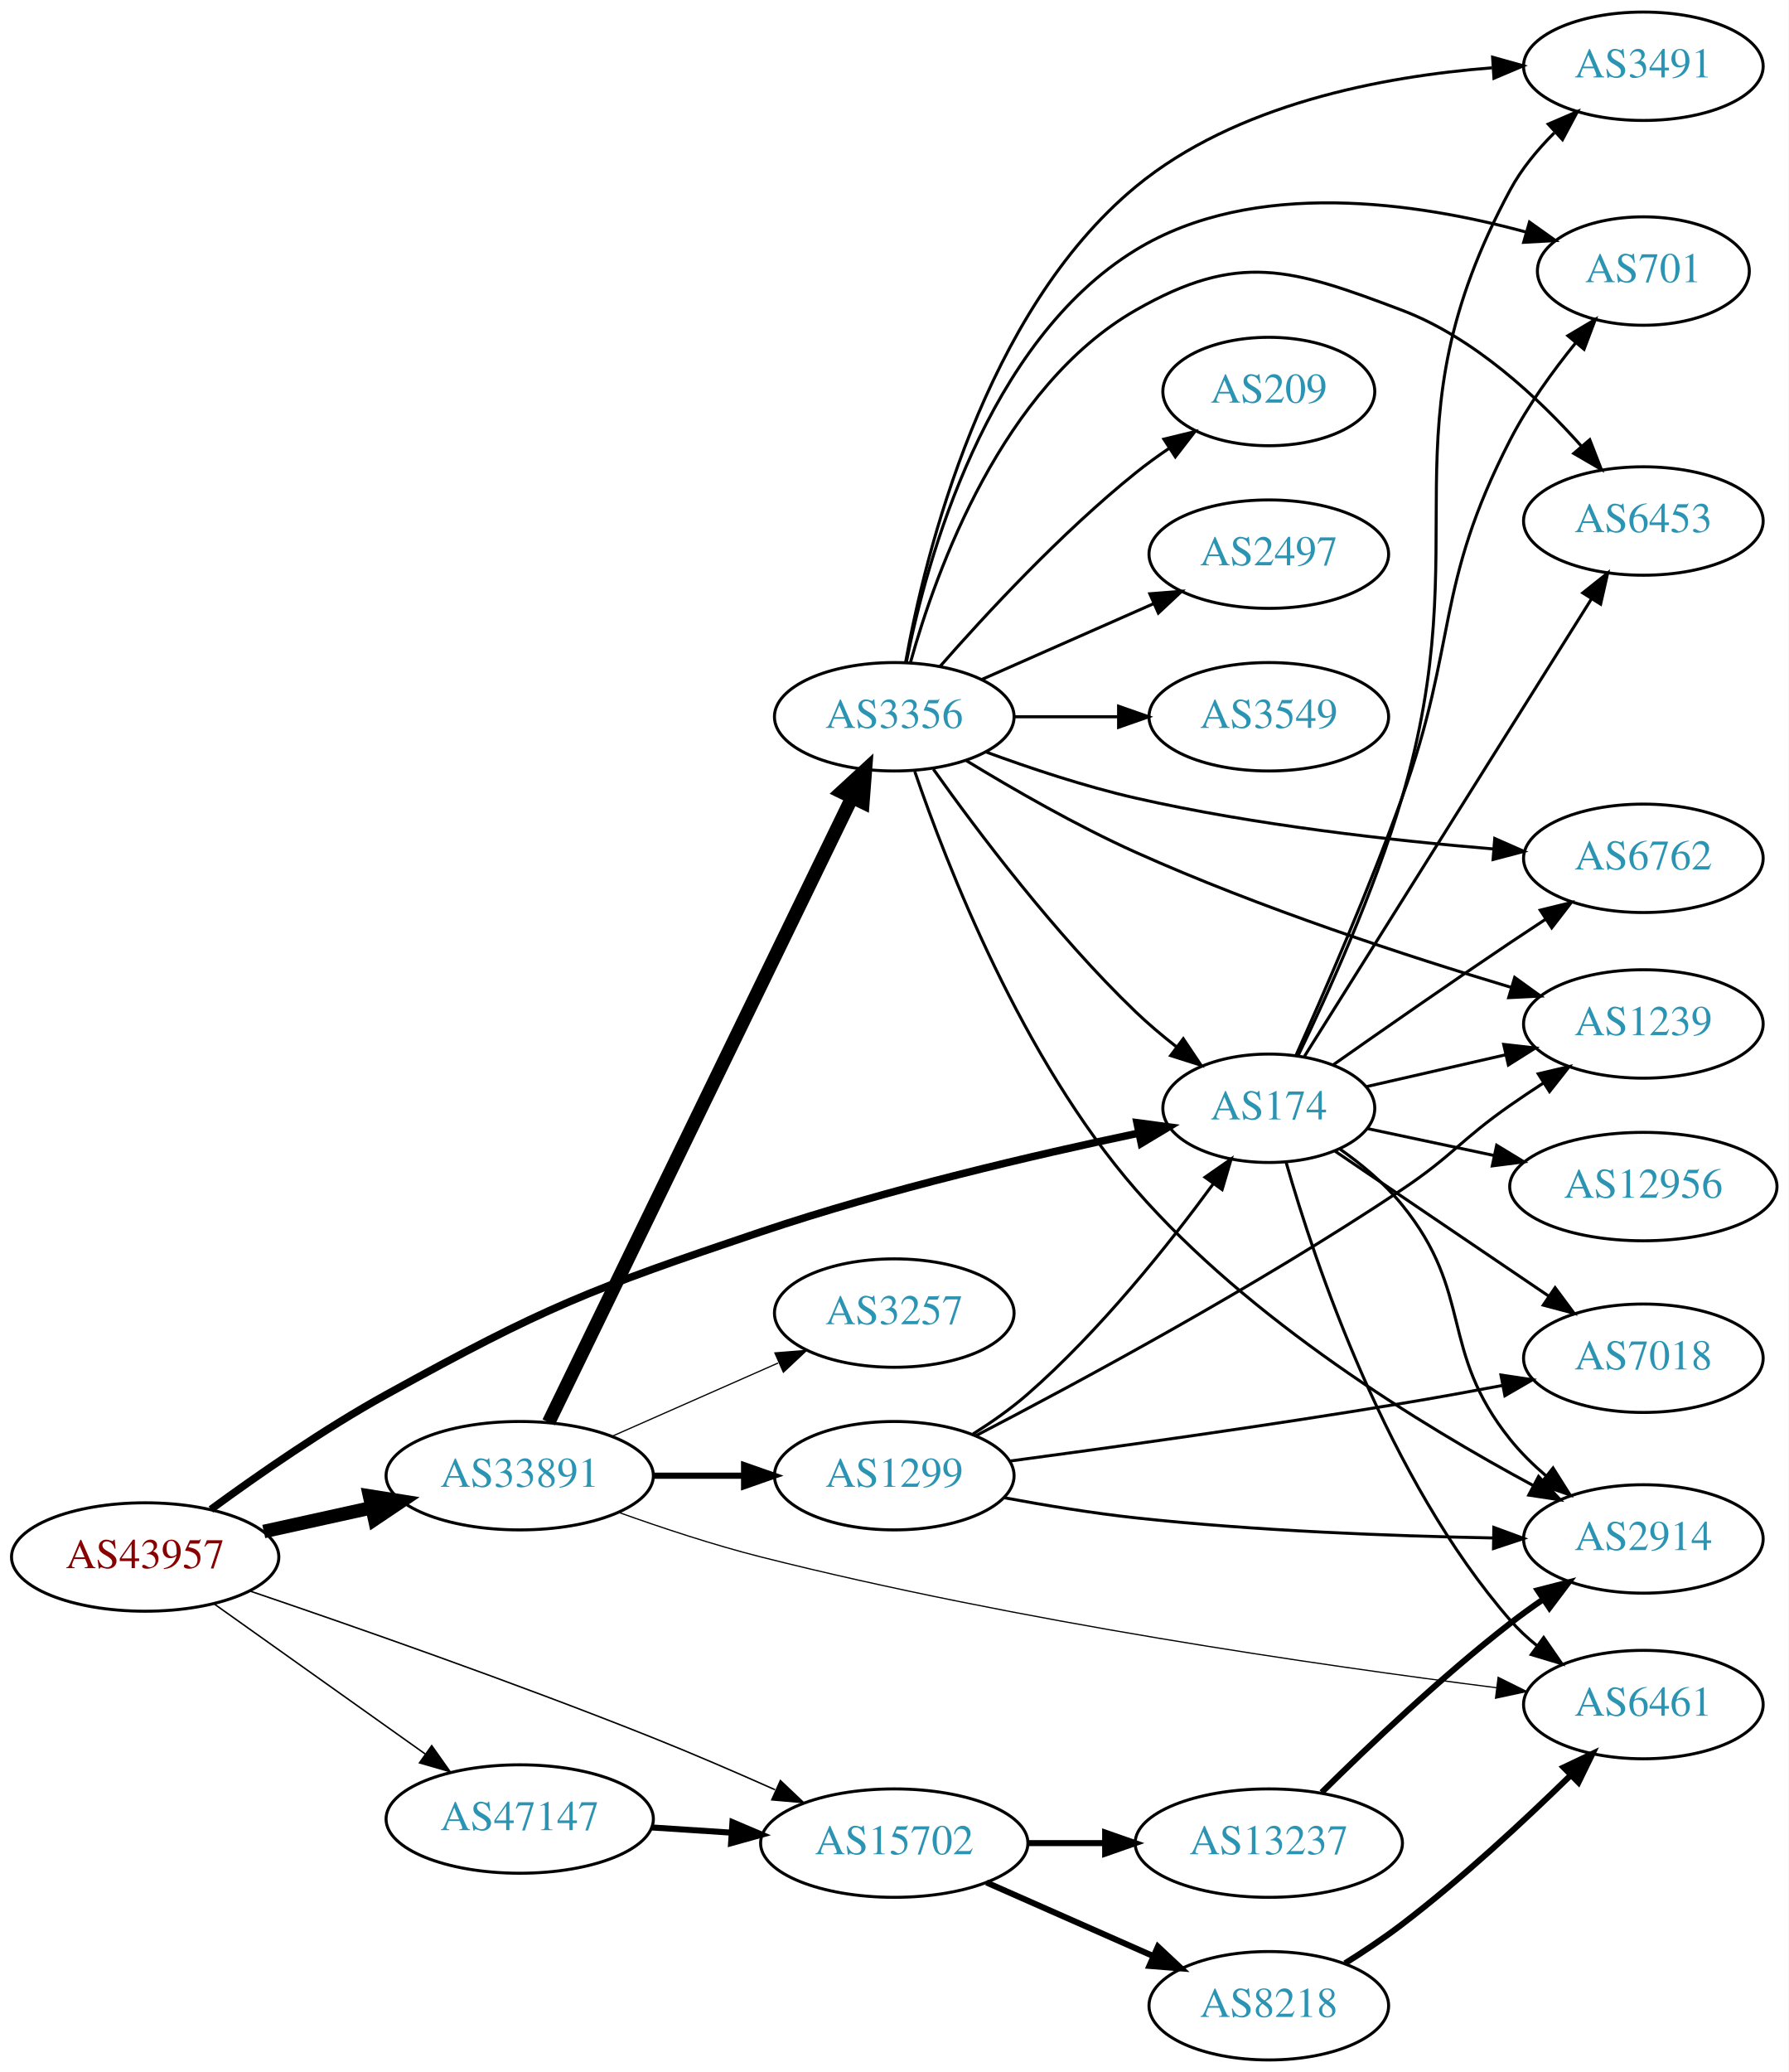
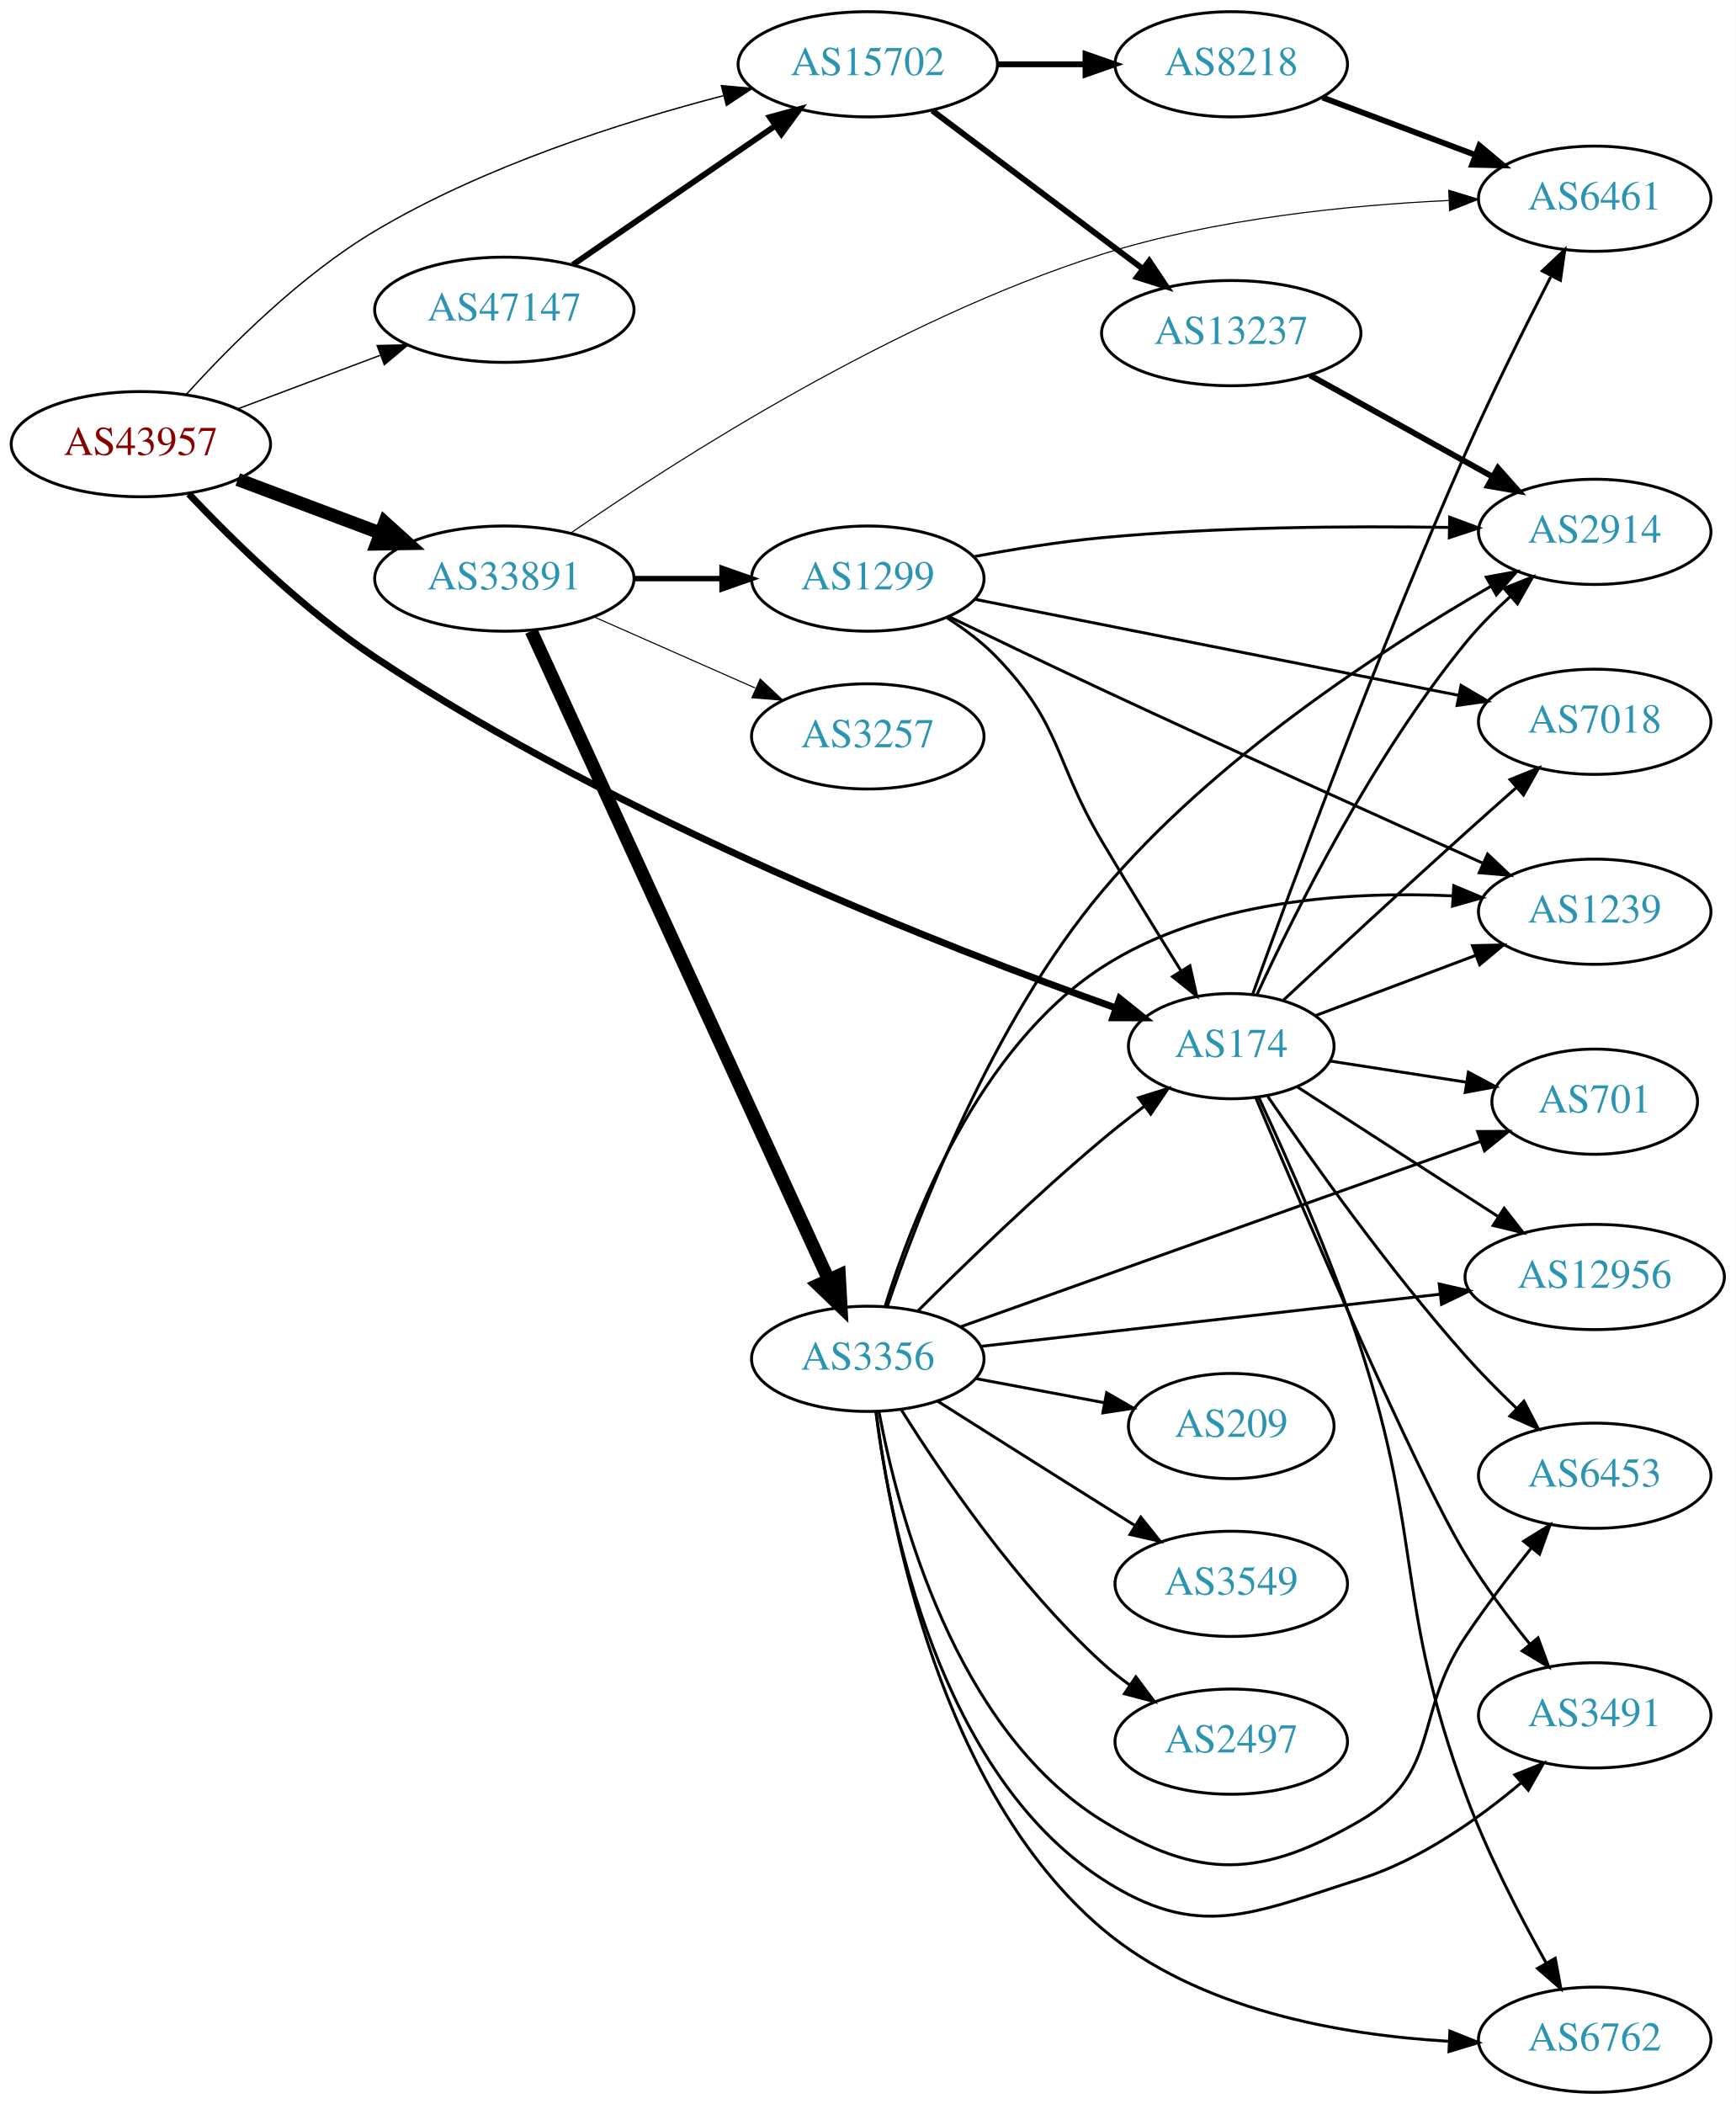
- <svg xmlns="http://www.w3.org/2000/svg" xmlns:xlink="http://www.w3.org/1999/xlink" width="594pt" height="688pt" viewBox="0.00 0.00 593.96 688.00">
-   <g id="graph0" class="graph" transform="scale(1 1) rotate(0) translate(4 684)">
-     <polygon fill="white" stroke="none" points="-4,4 -4,-684 589.961,-684 589.961,4 -4,4" />
+ <svg xmlns="http://www.w3.org/2000/svg" xmlns:xlink="http://www.w3.org/1999/xlink" width="594pt" height="720pt" viewBox="0.00 0.00 593.96 720.00">
+   <g id="graph0" class="graph" transform="scale(1 1) rotate(0) translate(4 716)">
+     <polygon fill="white" stroke="none" points="-4,4 -4,-716 589.961,-716 589.961,4 -4,4" />
    <g id="node1" class="node">
      <g id="a_node1">
        <a xlink:href="/asn/43957" xlink:title="AS43957 ~ WNT Telecommunication GmbH [AT]">
-           <ellipse fill="#ffffff" stroke="black" cx="44.196" cy="-167" rx="44.393" ry="18" />
-           <text text-anchor="middle" x="44.196" y="-163.3" font-family="Times,serif" font-size="14.00" fill="#880000">AS43957</text>
+           <ellipse fill="#ffffff" stroke="black" cx="44.196" cy="-564" rx="44.393" ry="18" />
+           <text text-anchor="middle" x="44.196" y="-560.3" font-family="Times,serif" font-size="14.00" fill="#880000">AS43957</text>
        </a>
      </g>
    </g>
    <g id="node2" class="node">
      <g id="a_node2">
        <a xlink:href="/asn/174" xlink:title="AS174 ~ Cogent Communications [US]">
-           <ellipse fill="#ffffff" stroke="black" cx="417.373" cy="-316" rx="35.194" ry="18" />
-           <text text-anchor="middle" x="417.373" y="-312.3" font-family="Times,serif" font-size="14.00" fill="#2c94b3">AS174</text>
+           <ellipse fill="#ffffff" stroke="black" cx="417.373" cy="-358" rx="35.194" ry="18" />
+           <text text-anchor="middle" x="417.373" y="-354.3" font-family="Times,serif" font-size="14.00" fill="#2c94b3">AS174</text>
        </a>
      </g>
    </g>
    <g id="edge1" class="edge">
-       <path fill="none" stroke="black" stroke-width="2.5" d="M66.013,-182.799C81.596,-194.221 103.7,-209.588 124.392,-221 177.168,-250.106 191.665,-255.77 248.784,-275 290.59,-289.074 339.756,-300.524 373.98,-307.711" />
-       <polygon fill="black" stroke="black" stroke-width="2.5" points="373.595,-311.205 384.096,-309.802 375.012,-304.35 373.595,-311.205" />
+       <path fill="none" stroke="black" stroke-width="2.368" d="M60.594,-546.977C75.688,-531.015 99.933,-507.238 124.392,-491 208.62,-435.083 320.182,-391.601 377.981,-371.029" />
+       <polygon fill="black" stroke="black" stroke-width="2.368" points="379.188,-374.314 387.457,-367.69 376.862,-367.712 379.188,-374.314" />
    </g>
    <g id="node3" class="node">
      <g id="a_node3">
        <a xlink:href="/asn/15702" xlink:title="AS15702 ~ Onstage Online GmbH [AT]">
-           <ellipse fill="#ffffff" stroke="black" cx="292.98" cy="-72" rx="44.393" ry="18" />
-           <text text-anchor="middle" x="292.98" y="-68.3" font-family="Times,serif" font-size="14.00" fill="#2c94b3">AS15702</text>
+           <ellipse fill="#ffffff" stroke="black" cx="292.98" cy="-694" rx="44.393" ry="18" />
+           <text text-anchor="middle" x="292.98" y="-690.3" font-family="Times,serif" font-size="14.00" fill="#2c94b3">AS15702</text>
        </a>
      </g>
    </g>
    <g id="edge2" class="edge">
-       <path fill="none" stroke="black" stroke-width="0.5" d="M78.85,-155.752C112.881,-144.192 166.865,-125.339 212.784,-107 226.134,-101.669 240.56,-95.437 253.397,-89.721" />
-       <polygon fill="black" stroke="black" stroke-width="0.5" points="255.169,-92.762 262.858,-85.474 252.302,-86.376 255.169,-92.762" />
+       <path fill="none" stroke="black" stroke-width="0.474" d="M59.682,-580.956C74.474,-597.328 98.834,-621.809 124.392,-637 161.661,-659.152 208.747,-674.199 243.513,-683.245" />
+       <polygon fill="black" stroke="black" stroke-width="0.474" points="242.874,-686.693 253.427,-685.749 244.589,-679.906 242.874,-686.693" />
    </g>
    <g id="node4" class="node">
      <g id="a_node4">
        <a xlink:href="/asn/33891" xlink:title="AS33891 ~ CORE-BACKBONE GMBH GLOBAL NETWORK [DE]">
-           <ellipse fill="#ffffff" stroke="black" cx="168.588" cy="-194" rx="44.393" ry="18" />
-           <text text-anchor="middle" x="168.588" y="-190.3" font-family="Times,serif" font-size="14.00" fill="#2c94b3">AS33891</text>
+           <ellipse fill="#ffffff" stroke="black" cx="168.588" cy="-518" rx="44.393" ry="18" />
+           <text text-anchor="middle" x="168.588" y="-514.3" font-family="Times,serif" font-size="14.00" fill="#2c94b3">AS33891</text>
        </a>
      </g>
    </g>
    <g id="edge3" class="edge">
-       <path fill="none" stroke="black" stroke-width="4.5" d="M83.586,-175.469C94.978,-177.982 107.6,-180.767 119.525,-183.397" />
-       <polygon fill="black" stroke="black" stroke-width="4.5" points="118.721,-187.252 129.335,-185.561 120.418,-179.562 118.721,-187.252" />
+       <path fill="none" stroke="black" stroke-width="4.5" d="M77.353,-551.914C92.251,-546.315 110.138,-539.592 126.043,-533.614" />
+       <polygon fill="black" stroke="black" stroke-width="4.5" points="127.67,-537.209 135.646,-530.005 124.9,-529.838 127.67,-537.209" />
    </g>
    <g id="node5" class="node">
      <g id="a_node5">
        <a xlink:href="/asn/47147" xlink:title="AS47147 ~ ANEXIA Internetdienstleistungs GmbH [AT]">
-           <ellipse fill="#ffffff" stroke="black" cx="168.588" cy="-80" rx="44.393" ry="18" />
-           <text text-anchor="middle" x="168.588" y="-76.3" font-family="Times,serif" font-size="14.00" fill="#2c94b3">AS47147</text>
+           <ellipse fill="#ffffff" stroke="black" cx="168.588" cy="-610" rx="44.393" ry="18" />
+           <text text-anchor="middle" x="168.588" y="-606.3" font-family="Times,serif" font-size="14.00" fill="#2c94b3">AS47147</text>
        </a>
      </g>
    </g>
    <g id="edge4" class="edge">
-       <path fill="none" stroke="black" stroke-width="0.5" d="M67.077,-151.446C86.623,-137.553 115.448,-117.063 137.223,-101.584" />
-       <polygon fill="black" stroke="black" stroke-width="0.5" points="139.361,-104.359 145.484,-95.713 135.305,-98.654 139.361,-104.359" />
+       <path fill="none" stroke="black" stroke-width="0.474" d="M77.353,-576.086C92.251,-581.685 110.138,-588.408 126.043,-594.386" />
+       <polygon fill="black" stroke="black" stroke-width="0.474" points="125.054,-597.753 135.646,-597.995 127.517,-591.2 125.054,-597.753" />
    </g>
    <g id="node6" class="node">
      <g id="a_node6">
-         <a xlink:href="/asn/2914" xlink:title="AS2914 ~ NTT America, Inc. [US]">
-           <ellipse fill="#ffffff" stroke="black" cx="541.765" cy="-173" rx="39.794" ry="18" />
-           <text text-anchor="middle" x="541.765" y="-169.3" font-family="Times,serif" font-size="14.00" fill="#2c94b3">AS2914</text>
+         <a xlink:href="/asn/6461" xlink:title="AS6461 ~ Zayo Bandwidth [US]">
+           <ellipse fill="#ffffff" stroke="black" cx="541.765" cy="-648" rx="39.794" ry="18" />
+           <text text-anchor="middle" x="541.765" y="-644.3" font-family="Times,serif" font-size="14.00" fill="#2c94b3">AS6461</text>
        </a>
      </g>
    </g>
    <g id="edge5" class="edge">
-       <path fill="none" stroke="black" d="M440.83,-302.587C448.115,-297.448 455.798,-291.096 461.569,-284 485.66,-254.379 473.697,-235.798 497.569,-206 501.035,-201.673 505.186,-197.594 509.523,-193.877" />
-       <polygon fill="black" stroke="black" points="511.771,-196.561 517.427,-187.602 507.419,-191.079 511.771,-196.561" />
+       <path fill="none" stroke="black" d="M424.736,-375.867C437.554,-411.488 467.807,-493.708 497.569,-561 506.635,-581.499 517.931,-604.164 526.697,-621.22" />
+       <polygon fill="black" stroke="black" points="523.825,-623.284 531.531,-630.555 530.041,-620.066 523.825,-623.284" />
    </g>
    <g id="node7" class="node">
      <g id="a_node7">
        <a xlink:href="/asn/6762" xlink:title="AS6762 ~ TELECOM ITALIA SPARKLE S.p.A. [IT]">
-           <ellipse fill="#ffffff" stroke="black" cx="541.765" cy="-399" rx="39.794" ry="18" />
-           <text text-anchor="middle" x="541.765" y="-395.3" font-family="Times,serif" font-size="14.00" fill="#2c94b3">AS6762</text>
+           <ellipse fill="#ffffff" stroke="black" cx="541.765" cy="-18" rx="39.794" ry="18" />
+           <text text-anchor="middle" x="541.765" y="-14.3" font-family="Times,serif" font-size="14.00" fill="#2c94b3">AS6762</text>
        </a>
      </g>
    </g>
    <g id="edge6" class="edge">
-       <path fill="none" stroke="black" d="M438.761,-330.425C454.683,-341.626 477.414,-357.474 497.569,-371 501.344,-373.534 505.325,-376.166 509.28,-378.758" />
-       <polygon fill="black" stroke="black" points="507.52,-381.788 517.809,-384.313 511.34,-375.923 507.52,-381.788" />
+       <path fill="none" stroke="black" d="M426.777,-340.476C436.23,-320.246 451.564,-285.798 461.569,-255 483.151,-188.561 473.416,-167.549 497.569,-102 504.962,-81.934 516.032,-60.514 525.114,-44.327" />
+       <polygon fill="black" stroke="black" points="528.264,-45.869 530.189,-35.45 522.187,-42.395 528.264,-45.869" />
    </g>
    <g id="node8" class="node">
      <g id="a_node8">
-         <a xlink:href="/asn/12956" xlink:title="AS12956 ~ TELXIUS [ES]">
-           <ellipse fill="#ffffff" stroke="black" cx="541.765" cy="-290" rx="44.393" ry="18" />
-           <text text-anchor="middle" x="541.765" y="-286.3" font-family="Times,serif" font-size="14.00" fill="#2c94b3">AS12956</text>
+         <a xlink:href="/asn/1239" xlink:title="AS1239 ~ Sprint [US]">
+           <ellipse fill="#ffffff" stroke="black" cx="541.765" cy="-404" rx="39.794" ry="18" />
+           <text text-anchor="middle" x="541.765" y="-400.3" font-family="Times,serif" font-size="14.00" fill="#2c94b3">AS1239</text>
        </a>
      </g>
    </g>
    <g id="edge7" class="edge">
-       <path fill="none" stroke="black" d="M450.21,-309.237C462.977,-306.525 477.978,-303.338 492.058,-300.347" />
-       <polygon fill="black" stroke="black" points="493.048,-303.715 502.102,-298.213 491.593,-296.868 493.048,-303.715" />
+       <path fill="none" stroke="black" d="M446.145,-368.438C462.332,-374.522 483.018,-382.296 500.918,-389.024" />
+       <polygon fill="black" stroke="black" points="499.938,-392.395 510.53,-392.637 502.401,-385.842 499.938,-392.395" />
    </g>
    <g id="node9" class="node">
      <g id="a_node9">
-         <a xlink:href="/asn/1239" xlink:title="AS1239 ~ Sprint [US]">
-           <ellipse fill="#ffffff" stroke="black" cx="541.765" cy="-344" rx="39.794" ry="18" />
-           <text text-anchor="middle" x="541.765" y="-340.3" font-family="Times,serif" font-size="14.00" fill="#2c94b3">AS1239</text>
+         <a xlink:href="/asn/701" xlink:title="AS701 ~ UUNET [US]">
+           <ellipse fill="#ffffff" stroke="black" cx="541.765" cy="-339" rx="35.194" ry="18" />
+           <text text-anchor="middle" x="541.765" y="-335.3" font-family="Times,serif" font-size="14.00" fill="#2c94b3">AS701</text>
        </a>
      </g>
    </g>
    <g id="edge8" class="edge">
-       <path fill="none" stroke="black" d="M449.892,-323.211C463.952,-326.427 480.77,-330.275 496.094,-333.781" />
-       <polygon fill="black" stroke="black" points="495.376,-337.207 505.904,-336.025 496.937,-330.383 495.376,-337.207" />
+       <path fill="none" stroke="black" d="M451.171,-352.908C465.439,-350.693 482.354,-348.068 497.621,-345.698" />
+       <polygon fill="black" stroke="black" points="498.531,-349.098 507.875,-344.106 497.457,-342.181 498.531,-349.098" />
    </g>
    <g id="node10" class="node">
      <g id="a_node10">
-         <a xlink:href="/asn/3491" xlink:title="AS3491 ~ PCCW Global, Inc. [US]">
-           <ellipse fill="#ffffff" stroke="black" cx="541.765" cy="-662" rx="39.794" ry="18" />
-           <text text-anchor="middle" x="541.765" y="-658.3" font-family="Times,serif" font-size="14.00" fill="#2c94b3">AS3491</text>
+         <a xlink:href="/asn/12956" xlink:title="AS12956 ~ TELXIUS [ES]">
+           <ellipse fill="#ffffff" stroke="black" cx="541.765" cy="-279" rx="44.393" ry="18" />
+           <text text-anchor="middle" x="541.765" y="-275.3" font-family="Times,serif" font-size="14.00" fill="#2c94b3">AS12956</text>
        </a>
      </g>
    </g>
    <g id="edge9" class="edge">
-       <path fill="none" stroke="black" d="M427.084,-333.429C436.818,-353.571 452.41,-387.939 461.569,-419 487.36,-506.469 454.336,-540.707 497.569,-621 501.276,-627.885 506.562,-634.28 512.171,-639.874" />
-       <polygon fill="black" stroke="black" points="510.17,-642.788 519.902,-646.976 514.906,-637.633 510.17,-642.788" />
+       <path fill="none" stroke="black" d="M439.972,-344.058C459.032,-331.756 487.072,-313.657 508.742,-299.67" />
+       <polygon fill="black" stroke="black" points="510.792,-302.512 517.295,-294.149 506.995,-296.631 510.792,-302.512" />
    </g>
    <g id="node11" class="node">
      <g id="a_node11">
-         <a xlink:href="/asn/701" xlink:title="AS701 ~ UUNET [US]">
-           <ellipse fill="#ffffff" stroke="black" cx="541.765" cy="-594" rx="35.194" ry="18" />
-           <text text-anchor="middle" x="541.765" y="-590.3" font-family="Times,serif" font-size="14.00" fill="#2c94b3">AS701</text>
+         <a xlink:href="/asn/7018" xlink:title="AS7018 ~ AT&amp;T Services, Inc. [US]">
+           <ellipse fill="#ffffff" stroke="black" cx="541.765" cy="-469" rx="39.794" ry="18" />
+           <text text-anchor="middle" x="541.765" y="-465.3" font-family="Times,serif" font-size="14.00" fill="#2c94b3">AS7018</text>
        </a>
      </g>
    </g>
    <g id="edge10" class="edge">
-       <path fill="none" stroke="black" d="M426.429,-333.643C435.562,-353.982 450.604,-388.53 461.569,-419 480.279,-470.992 472.278,-488.871 497.569,-538 503.393,-549.314 511.581,-560.646 519.265,-570.127" />
-       <polygon fill="black" stroke="black" points="516.706,-572.523 525.815,-577.934 522.069,-568.024 516.706,-572.523" />
+       <path fill="none" stroke="black" d="M435.262,-373.779C451.225,-388.642 475.892,-411.479 497.569,-431 503.182,-436.055 509.248,-441.439 515.01,-446.517" />
+       <polygon fill="black" stroke="black" points="512.785,-449.221 522.607,-453.193 517.405,-443.963 512.785,-449.221" />
    </g>
    <g id="node12" class="node">
      <g id="a_node12">
-         <a xlink:href="/asn/7018" xlink:title="AS7018 ~ AT&amp;T Services, Inc. [US]">
-           <ellipse fill="#ffffff" stroke="black" cx="541.765" cy="-233" rx="39.794" ry="18" />
-           <text text-anchor="middle" x="541.765" y="-229.3" font-family="Times,serif" font-size="14.00" fill="#2c94b3">AS7018</text>
+         <a xlink:href="/asn/6453" xlink:title="AS6453 ~ TATA COMMUNICATIONS (AMERICA) INC [US]">
+           <ellipse fill="#ffffff" stroke="black" cx="541.765" cy="-211" rx="39.794" ry="18" />
+           <text text-anchor="middle" x="541.765" y="-207.3" font-family="Times,serif" font-size="14.00" fill="#2c94b3">AS6453</text>
        </a>
      </g>
    </g>
    <g id="edge11" class="edge">
-       <path fill="none" stroke="black" d="M439.413,-301.732C458.962,-288.474 488.3,-268.579 510.389,-253.599" />
-       <polygon fill="black" stroke="black" points="512.45,-256.431 518.762,-247.921 508.521,-250.637 512.45,-256.431" />
+       <path fill="none" stroke="black" d="M429.879,-340.791C444.593,-319.231 471.321,-281.533 497.569,-252 502.978,-245.914 509.147,-239.692 515.096,-233.995" />
+       <polygon fill="black" stroke="black" points="517.54,-236.501 522.44,-227.107 512.752,-231.395 517.54,-236.501" />
    </g>
    <g id="node13" class="node">
      <g id="a_node13">
-         <a xlink:href="/asn/6453" xlink:title="AS6453 ~ TATA COMMUNICATIONS (AMERICA) INC [US]">
-           <ellipse fill="#ffffff" stroke="black" cx="541.765" cy="-511" rx="39.794" ry="18" />
-           <text text-anchor="middle" x="541.765" y="-507.3" font-family="Times,serif" font-size="14.00" fill="#2c94b3">AS6453</text>
+         <a xlink:href="/asn/3491" xlink:title="AS3491 ~ PCCW Global, Inc. [US]">
+           <ellipse fill="#ffffff" stroke="black" cx="541.765" cy="-129" rx="39.794" ry="18" />
+           <text text-anchor="middle" x="541.765" y="-125.3" font-family="Times,serif" font-size="14.00" fill="#2c94b3">AS3491</text>
        </a>
      </g>
    </g>
    <g id="edge12" class="edge">
-       <path fill="none" stroke="black" d="M429.234,-333.305C450.827,-367.708 499.246,-444.851 524.594,-485.236" />
-       <polygon fill="black" stroke="black" points="521.647,-487.125 529.928,-493.734 527.576,-483.403 521.647,-487.125" />
+       <path fill="none" stroke="black" d="M425.729,-340.448C441.878,-302.156 480.364,-212.286 497.569,-184 503.945,-173.516 512.019,-162.738 519.456,-153.533" />
+       <polygon fill="black" stroke="black" points="522.363,-155.51 526.041,-145.574 516.97,-151.048 522.363,-155.51" />
    </g>
    <g id="node14" class="node">
      <g id="a_node14">
-         <a xlink:href="/asn/6461" xlink:title="AS6461 ~ Zayo Bandwidth [US]">
-           <ellipse fill="#ffffff" stroke="black" cx="541.765" cy="-118" rx="39.794" ry="18" />
-           <text text-anchor="middle" x="541.765" y="-114.3" font-family="Times,serif" font-size="14.00" fill="#2c94b3">AS6461</text>
+         <a xlink:href="/asn/2914" xlink:title="AS2914 ~ NTT America, Inc. [US]">
+           <ellipse fill="#ffffff" stroke="black" cx="541.765" cy="-534" rx="39.794" ry="18" />
+           <text text-anchor="middle" x="541.765" y="-530.3" font-family="Times,serif" font-size="14.00" fill="#2c94b3">AS2914</text>
        </a>
      </g>
    </g>
    <g id="edge13" class="edge">
-       <path fill="none" stroke="black" d="M423.129,-298.023C432.634,-264.835 456.651,-193.047 497.569,-146 500.199,-142.976 503.233,-140.152 506.449,-137.551" />
-       <polygon fill="black" stroke="black" points="508.661,-140.27 514.69,-131.558 504.544,-134.609 508.661,-140.27" />
+       <path fill="none" stroke="black" d="M426.216,-375.716C438.856,-403.158 465.581,-456.857 497.569,-496 502.07,-501.508 507.41,-506.892 512.773,-511.796" />
+       <polygon fill="black" stroke="black" points="510.72,-514.65 520.554,-518.594 515.326,-509.378 510.72,-514.65" />
    </g>
    <g id="node15" class="node">
      <g id="a_node15">
        <a xlink:href="/asn/8218" xlink:title="AS8218 ~ legacy Neotelecoms [FR]">
-           <ellipse fill="#ffffff" stroke="black" cx="417.373" cy="-18" rx="39.794" ry="18" />
-           <text text-anchor="middle" x="417.373" y="-14.3" font-family="Times,serif" font-size="14.00" fill="#2c94b3">AS8218</text>
+           <ellipse fill="#ffffff" stroke="black" cx="417.373" cy="-694" rx="39.794" ry="18" />
+           <text text-anchor="middle" x="417.373" y="-690.3" font-family="Times,serif" font-size="14.00" fill="#2c94b3">AS8218</text>
        </a>
      </g>
    </g>
    <g id="edge14" class="edge">
-       <path fill="none" stroke="black" stroke-width="2" d="M323.608,-58.928C340.203,-51.606 361.062,-42.403 378.795,-34.579" />
-       <polygon fill="black" stroke="black" stroke-width="2" points="380.543,-37.634 388.279,-30.395 377.717,-31.23 380.543,-37.634" />
+       <path fill="none" stroke="black" stroke-width="2" d="M337.476,-694C347.165,-694 357.502,-694 367.394,-694" />
+       <polygon fill="black" stroke="black" stroke-width="2" points="367.497,-697.5 377.497,-694 367.497,-690.5 367.497,-697.5" />
    </g>
    <g id="node16" class="node">
      <g id="a_node16">
        <a xlink:href="/asn/13237" xlink:title="AS13237 ~ European Backbone of AS13237 [DE]">
-           <ellipse fill="#ffffff" stroke="black" cx="417.373" cy="-72" rx="44.393" ry="18" />
-           <text text-anchor="middle" x="417.373" y="-68.3" font-family="Times,serif" font-size="14.00" fill="#2c94b3">AS13237</text>
+           <ellipse fill="#ffffff" stroke="black" cx="417.373" cy="-602" rx="44.393" ry="18" />
+           <text text-anchor="middle" x="417.373" y="-598.3" font-family="Times,serif" font-size="14.00" fill="#2c94b3">AS13237</text>
        </a>
      </g>
    </g>
    <g id="edge15" class="edge">
-       <path fill="none" stroke="black" stroke-width="2" d="M337.476,-72C345.682,-72 354.353,-72 362.826,-72" />
-       <polygon fill="black" stroke="black" stroke-width="2" points="363.017,-75.5 373.017,-72 363.017,-68.5 363.017,-75.5" />
+       <path fill="none" stroke="black" stroke-width="2" d="M315.02,-678.185C334.899,-663.242 364.898,-640.693 387.105,-624" />
+       <polygon fill="black" stroke="black" stroke-width="2" points="389.307,-626.723 395.198,-617.917 385.101,-621.128 389.307,-626.723" />
    </g>
    <g id="edge21" class="edge">
-       <path fill="none" stroke="black" stroke-width="0.409" d="M201.599,-181.764C215.88,-176.65 233.01,-170.984 248.784,-167 333.641,-145.566 434.79,-130.967 493.017,-123.593" />
-       <polygon fill="black" stroke="black" stroke-width="0.409" points="493.538,-127.055 503.028,-122.343 492.671,-120.109 493.538,-127.055" />
+       <path fill="none" stroke="black" stroke-width="0.375" d="M191.203,-533.499C227.061,-558.327 301.969,-606.502 373.176,-629 411.891,-641.232 457.831,-645.787 491.813,-647.394" />
+       <polygon fill="black" stroke="black" stroke-width="0.375" points="491.821,-650.897 501.954,-647.803 492.103,-643.902 491.821,-650.897" />
    </g>
    <g id="node17" class="node">
      <g id="a_node17">
-         <a xlink:href="/asn/1299" xlink:title="AS1299 ~ Telia Carrier [EU]">
-           <ellipse fill="#ffffff" stroke="black" cx="292.98" cy="-194" rx="39.794" ry="18" />
-           <text text-anchor="middle" x="292.98" y="-190.3" font-family="Times,serif" font-size="14.00" fill="#2c94b3">AS1299</text>
+         <a xlink:href="/asn/3356" xlink:title="AS3356 ~ Level 3 Parent, LLC [US]">
+           <ellipse fill="#ffffff" stroke="black" cx="292.98" cy="-251" rx="39.794" ry="18" />
+           <text text-anchor="middle" x="292.98" y="-247.3" font-family="Times,serif" font-size="14.00" fill="#2c94b3">AS3356</text>
        </a>
      </g>
    </g>
    <g id="edge18" class="edge">
-       <path fill="none" stroke="black" stroke-width="2.045" d="M213.084,-194C222.773,-194 233.11,-194 243.002,-194" />
-       <polygon fill="black" stroke="black" stroke-width="2.045" points="243.105,-197.5 253.105,-194 243.105,-190.5 243.105,-197.5" />
+       <path fill="none" stroke="black" stroke-width="4.5" d="M177.809,-500.067C198.799,-454.277 254.476,-332.816 279.496,-278.235" />
+       <polygon fill="black" stroke="black" stroke-width="4.5" points="283.208,-279.586 283.796,-268.855 276.049,-276.305 283.208,-279.586" />
    </g>
    <g id="node18" class="node">
      <g id="a_node18">
-         <a xlink:href="/asn/3356" xlink:title="AS3356 ~ Level 3 Parent, LLC [US]">
-           <ellipse fill="#ffffff" stroke="black" cx="292.98" cy="-446" rx="39.794" ry="18" />
-           <text text-anchor="middle" x="292.98" y="-442.3" font-family="Times,serif" font-size="14.00" fill="#2c94b3">AS3356</text>
+         <a xlink:href="/asn/1299" xlink:title="AS1299 ~ Telia Carrier [EU]">
+           <ellipse fill="#ffffff" stroke="black" cx="292.98" cy="-518" rx="39.794" ry="18" />
+           <text text-anchor="middle" x="292.98" y="-514.3" font-family="Times,serif" font-size="14.00" fill="#2c94b3">AS1299</text>
        </a>
      </g>
    </g>
    <g id="edge19" class="edge">
-       <path fill="none" stroke="black" stroke-width="4.5" d="M178.195,-211.72C199.306,-255.188 253.764,-367.314 278.905,-419.078" />
-       <polygon fill="black" stroke="black" stroke-width="4.5" points="275.473,-421.024 283.384,-428.299 282.557,-417.584 275.473,-421.024" />
+       <path fill="none" stroke="black" stroke-width="1.875" d="M213.084,-518C222.773,-518 233.11,-518 243.002,-518" />
+       <polygon fill="black" stroke="black" stroke-width="1.875" points="243.105,-521.5 253.105,-518 243.105,-514.5 243.105,-521.5" />
    </g>
    <g id="node19" class="node">
      <g id="a_node19">
        <a xlink:href="/asn/3257" xlink:title="AS3257 ~ GTT [DE]">
-           <ellipse fill="#ffffff" stroke="black" cx="292.98" cy="-248" rx="39.794" ry="18" />
-           <text text-anchor="middle" x="292.98" y="-244.3" font-family="Times,serif" font-size="14.00" fill="#2c94b3">AS3257</text>
+           <ellipse fill="#ffffff" stroke="black" cx="292.98" cy="-464" rx="39.794" ry="18" />
+           <text text-anchor="middle" x="292.98" y="-460.3" font-family="Times,serif" font-size="14.00" fill="#2c94b3">AS3257</text>
        </a>
      </g>
    </g>
    <g id="edge20" class="edge">
-       <path fill="none" stroke="black" stroke-width="0.409" d="M199.216,-207.072C215.81,-214.393 236.67,-223.597 254.403,-231.421" />
-       <polygon fill="black" stroke="black" stroke-width="0.409" points="253.325,-234.77 263.887,-235.605 256.151,-228.366 253.325,-234.77" />
-     </g>
-     <g id="edge36" class="edge">
-       <path fill="none" stroke="black" stroke-width="2" d="M212.395,-77.202C220.917,-76.645 229.964,-76.054 238.784,-75.477" />
-       <polygon fill="black" stroke="black" stroke-width="2" points="239.24,-78.955 248.991,-74.81 238.784,-71.97 239.24,-78.955" />
+       <path fill="none" stroke="black" stroke-width="0.375" d="M199.216,-504.928C215.81,-497.607 236.67,-488.403 254.403,-480.579" />
+       <polygon fill="black" stroke="black" stroke-width="0.375" points="256.151,-483.634 263.887,-476.395 253.325,-477.23 256.151,-483.634" />
+     </g>
+     <g id="edge37" class="edge">
+       <path fill="none" stroke="black" stroke-width="2" d="M192.037,-625.407C211.446,-638.728 239.69,-658.112 261.205,-672.878" />
+       <polygon fill="black" stroke="black" stroke-width="2" points="259.449,-675.918 269.674,-678.691 263.41,-670.146 259.449,-675.918" />
    </g>
    <g id="edge16" class="edge">
-       <path fill="none" stroke="black" stroke-width="2" d="M442.67,-32.085C448.981,-36.038 455.662,-40.494 461.569,-45 481.445,-60.163 502.161,-79.398 517.418,-94.317" />
-       <polygon fill="black" stroke="black" stroke-width="2" points="515.294,-97.139 524.866,-101.681 520.216,-92.161 515.294,-97.139" />
+       <path fill="none" stroke="black" stroke-width="2" d="M448.627,-682.629C464.367,-676.713 483.814,-669.404 500.779,-663.028" />
+       <polygon fill="black" stroke="black" stroke-width="2" points="502.305,-666.194 510.434,-659.399 499.842,-659.641 502.305,-666.194" />
    </g>
    <g id="edge17" class="edge">
-       <path fill="none" stroke="black" stroke-width="2" d="M434.934,-88.825C450.467,-104.218 474.67,-127.231 497.569,-145 500.984,-147.65 504.651,-150.299 508.353,-152.852" />
-       <polygon fill="black" stroke="black" stroke-width="2" points="506.69,-155.95 516.951,-158.59 510.576,-150.128 506.69,-155.95" />
-     </g>
-     <g id="edge35" class="edge">
-       <path fill="none" stroke="black" d="M319.146,-207.858C325.315,-211.75 331.711,-216.233 337.176,-221 361.247,-241.995 384.083,-270.666 398.993,-291.004" />
-       <polygon fill="black" stroke="black" points="396.19,-293.1 404.878,-299.163 401.867,-289.005 396.19,-293.1" />
+       <path fill="none" stroke="black" stroke-width="2" d="M444.329,-587.579C462.502,-577.482 486.964,-563.891 506.704,-552.924" />
+       <polygon fill="black" stroke="black" stroke-width="2" points="508.641,-555.851 515.683,-547.935 505.242,-549.732 508.641,-555.851" />
+     </g>
+     <g id="edge24" class="edge">
+       <path fill="none" stroke="black" d="M310.132,-267.403C325.771,-283.015 350.397,-306.895 373.176,-326 377.758,-329.842 382.751,-333.765 387.663,-337.488" />
+       <polygon fill="black" stroke="black" points="385.654,-340.356 395.767,-343.515 389.831,-334.739 385.654,-340.356" />
+     </g>
+     <g id="edge26" class="edge">
+       <path fill="none" stroke="black" d="M295.804,-233.012C300.725,-194.33 317.889,-102.947 373.176,-56 405.983,-28.143 455.033,-19.615 491.602,-17.477" />
+       <polygon fill="black" stroke="black" points="492.202,-20.954 502.039,-17.018 491.895,-13.961 492.202,-20.954" />
    </g>
    <g id="edge32" class="edge">
-       <path fill="none" stroke="black" d="M329.317,-186.715C342.963,-184.175 358.741,-181.57 373.176,-180 412.883,-175.681 458.148,-173.98 491.618,-173.332" />
-       <polygon fill="black" stroke="black" points="492.109,-176.825 502.048,-173.157 491.991,-169.826 492.109,-176.825" />
-     </g>
-     <g id="edge34" class="edge">
-       <path fill="none" stroke="black" d="M319.938,-207.206C353.48,-224.607 413.299,-256.795 461.569,-289 478.43,-300.25 480.953,-305.391 497.569,-317 501.076,-319.45 504.8,-321.939 508.533,-324.363" />
-       <polygon fill="black" stroke="black" points="506.85,-327.441 517.166,-329.857 510.608,-321.535 506.85,-327.441" />
-     </g>
-     <g id="edge33" class="edge">
-       <path fill="none" stroke="black" d="M331.329,-198.859C365.341,-203.401 416.918,-210.578 461.569,-218 472.455,-219.809 484.149,-221.928 495.121,-223.992" />
-       <polygon fill="black" stroke="black" points="494.471,-227.432 504.949,-225.863 495.78,-220.555 494.471,-227.432" />
+       <path fill="none" stroke="black" d="M298.896,-268.968C308.058,-298.686 330.768,-357.52 373.176,-385 408.626,-407.971 457.341,-411.086 493.113,-409.429" />
+       <polygon fill="black" stroke="black" points="493.532,-412.911 503.303,-408.814 493.11,-405.923 493.532,-412.911" />
+     </g>
+     <g id="edge31" class="edge">
+       <path fill="none" stroke="black" d="M324.737,-261.967C369.825,-278.045 453.803,-307.991 502.715,-325.432" />
+       <polygon fill="black" stroke="black" points="501.705,-328.788 512.3,-328.85 504.057,-322.194 501.705,-328.788" />
    </g>
    <g id="edge29" class="edge">
-       <path fill="none" stroke="black" d="M305.958,-428.603C320.525,-408.099 346.491,-373.585 373.176,-348 377.303,-344.044 381.927,-340.149 386.575,-336.512" />
-       <polygon fill="black" stroke="black" points="388.97,-339.092 394.865,-330.288 384.767,-333.494 388.97,-339.092" />
-     </g>
-     <g id="edge31" class="edge">
-       <path fill="none" stroke="black" d="M299.799,-427.816C310.446,-396.669 335.494,-332.29 373.176,-289 410.979,-245.573 468.429,-210.489 505.28,-190.685" />
-       <polygon fill="black" stroke="black" points="506.973,-193.749 514.18,-185.984 503.703,-187.56 506.973,-193.749" />
-     </g>
-     <g id="edge22" class="edge">
-       <path fill="none" stroke="black" d="M323.266,-434.373C338.023,-428.938 356.321,-422.834 373.176,-419 412.663,-410.018 458.359,-404.905 492.05,-402.101" />
-       <polygon fill="black" stroke="black" points="492.409,-405.584 502.101,-401.304 491.856,-398.606 492.409,-405.584" />
+       <path fill="none" stroke="black" d="M331.73,-255.283C373.745,-260.05 441.9,-267.783 488.903,-273.116" />
+       <polygon fill="black" stroke="black" points="488.558,-276.599 498.889,-274.249 489.347,-269.644 488.558,-276.599" />
+     </g>
+     <g id="edge28" class="edge">
+       <path fill="none" stroke="black" d="M296.803,-232.923C303.262,-198.498 322.656,-124.189 373.176,-93 406.605,-72.363 427.59,-73.282 461.569,-93 489.461,-109.187 479.561,-129.247 497.569,-156 504.42,-166.179 512.594,-176.893 519.979,-186.133" />
+       <polygon fill="black" stroke="black" points="517.46,-188.584 526.478,-194.147 522.897,-184.175 517.46,-188.584" />
+     </g>
+     <g id="edge27" class="edge">
+       <path fill="none" stroke="black" d="M295.757,-232.778C300.522,-195.139 317.299,-109.298 373.176,-73 406.121,-51.599 424.129,-61.1 461.569,-73 482.151,-79.542 501.987,-93.584 516.659,-105.969" />
+       <polygon fill="black" stroke="black" points="514.423,-108.663 524.251,-112.621 519.036,-103.399 514.423,-108.663" />
    </g>
    <g id="edge30" class="edge">
-       <path fill="none" stroke="black" d="M316.939,-431.417C332.434,-421.964 353.559,-409.814 373.176,-401 414.381,-382.486 463.519,-366.441 497.896,-356.133" />
-       <polygon fill="black" stroke="black" points="499.028,-359.448 507.622,-353.252 497.04,-352.736 499.028,-359.448" />
-     </g>
-     <g id="edge27" class="edge">
-       <path fill="none" stroke="black" d="M296.752,-464.123C303.233,-500.035 322.832,-580.353 373.176,-622 406.321,-649.418 455.111,-658.655 491.51,-661.485" />
-       <polygon fill="black" stroke="black" points="491.698,-665.003 501.9,-662.147 492.143,-658.018 491.698,-665.003" />
-     </g>
-     <g id="edge25" class="edge">
-       <path fill="none" stroke="black" d="M296.971,-464.01C303.68,-497.917 323.431,-570.555 373.176,-601 412.34,-624.969 466.836,-616.757 502.921,-606.912" />
-       <polygon fill="black" stroke="black" points="503.948,-610.258 512.582,-604.118 502.003,-603.534 503.948,-610.258" />
-     </g>
-     <g id="edge28" class="edge">
-       <path fill="none" stroke="black" d="M298.392,-464.141C306.916,-494.706 328.847,-555.611 373.176,-581 407.267,-600.525 424.828,-594.91 461.569,-581 485.461,-571.955 506.788,-552.045 521.275,-535.763" />
-       <polygon fill="black" stroke="black" points="523.97,-537.997 527.818,-528.125 518.654,-533.443 523.97,-537.997" />
+       <path fill="none" stroke="black" d="M299.673,-268.924C310.289,-300.312 335.5,-366.145 373.176,-411 411.267,-456.348 469.383,-494.097 506.202,-515.358" />
+       <polygon fill="black" stroke="black" points="504.655,-518.504 515.079,-520.402 508.114,-512.418 504.655,-518.504" />
    </g>
    <g id="node20" class="node">
      <g id="a_node20">
        <a xlink:href="/asn/209" xlink:title="AS209 ~ CenturyLink Communications, LLC [US]">
-           <ellipse fill="#ffffff" stroke="black" cx="417.373" cy="-554" rx="35.194" ry="18" />
-           <text text-anchor="middle" x="417.373" y="-550.3" font-family="Times,serif" font-size="14.00" fill="#2c94b3">AS209</text>
-         </a>
-       </g>
-     </g>
-     <g id="edge23" class="edge">
-       <path fill="none" stroke="black" d="M308.133,-462.663C323.234,-479.894 348.355,-507.024 373.176,-527 376.682,-529.821 380.5,-532.587 384.368,-535.208" />
-       <polygon fill="black" stroke="black" points="382.518,-538.18 392.813,-540.682 386.325,-532.306 382.518,-538.18" />
+           <ellipse fill="#ffffff" stroke="black" cx="417.373" cy="-228" rx="35.194" ry="18" />
+           <text text-anchor="middle" x="417.373" y="-224.3" font-family="Times,serif" font-size="14.00" fill="#2c94b3">AS209</text>
+         </a>
+       </g>
+     </g>
+     <g id="edge22" class="edge">
+       <path fill="none" stroke="black" d="M330.04,-244.224C343.771,-241.643 359.546,-238.679 373.824,-235.996" />
+       <polygon fill="black" stroke="black" points="374.724,-239.388 383.905,-234.101 373.431,-232.508 374.724,-239.388" />
    </g>
    <g id="node21" class="node">
      <g id="a_node21">
-         <a xlink:href="/asn/2497" xlink:title="AS2497 ~ Internet Initiative Japan Inc. [JP]">
-           <ellipse fill="#ffffff" stroke="black" cx="417.373" cy="-500" rx="39.794" ry="18" />
-           <text text-anchor="middle" x="417.373" y="-496.3" font-family="Times,serif" font-size="14.00" fill="#2c94b3">AS2497</text>
-         </a>
-       </g>
-     </g>
-     <g id="edge24" class="edge">
-       <path fill="none" stroke="black" d="M322.06,-458.389C339.008,-465.866 360.805,-475.483 379.174,-483.588" />
-       <polygon fill="black" stroke="black" points="377.862,-486.834 388.424,-487.669 380.688,-480.43 377.862,-486.834" />
+         <a xlink:href="/asn/3549" xlink:title="AS3549 ~ Level 3 Parent, LLC [US]">
+           <ellipse fill="#ffffff" stroke="black" cx="417.373" cy="-174" rx="39.794" ry="18" />
+           <text text-anchor="middle" x="417.373" y="-170.3" font-family="Times,serif" font-size="14.00" fill="#2c94b3">AS3549</text>
+         </a>
+       </g>
+     </g>
+     <g id="edge23" class="edge">
+       <path fill="none" stroke="black" d="M316.836,-236.532C332.646,-226.533 354.175,-212.936 373.176,-201 376.799,-198.724 380.595,-196.344 384.37,-193.981" />
+       <polygon fill="black" stroke="black" points="386.424,-196.824 393.046,-188.554 382.712,-190.89 386.424,-196.824" />
    </g>
    <g id="node22" class="node">
      <g id="a_node22">
-         <a xlink:href="/asn/3549" xlink:title="AS3549 ~ Level 3 Parent, LLC [US]">
-           <ellipse fill="#ffffff" stroke="black" cx="417.373" cy="-446" rx="39.794" ry="18" />
-           <text text-anchor="middle" x="417.373" y="-442.3" font-family="Times,serif" font-size="14.00" fill="#2c94b3">AS3549</text>
-         </a>
-       </g>
-     </g>
-     <g id="edge26" class="edge">
-       <path fill="none" stroke="black" d="M332.706,-446C343.644,-446 355.695,-446 367.161,-446" />
-       <polygon fill="black" stroke="black" points="367.479,-449.5 377.479,-446 367.479,-442.5 367.479,-449.5" />
+         <a xlink:href="/asn/2497" xlink:title="AS2497 ~ Internet Initiative Japan Inc. [JP]">
+           <ellipse fill="#ffffff" stroke="black" cx="417.373" cy="-120" rx="39.794" ry="18" />
+           <text text-anchor="middle" x="417.373" y="-116.3" font-family="Times,serif" font-size="14.00" fill="#2c94b3">AS2497</text>
+         </a>
+       </g>
+     </g>
+     <g id="edge25" class="edge">
+       <path fill="none" stroke="black" d="M304.408,-233.634C318.197,-211.648 344.165,-173.454 373.176,-147 376.107,-144.328 379.336,-141.763 382.67,-139.351" />
+       <polygon fill="black" stroke="black" points="384.726,-142.186 391.06,-133.692 380.812,-136.382 384.726,-142.186" />
+     </g>
+     <g id="edge34" class="edge">
+       <path fill="none" stroke="black" d="M320.205,-504.495C326.216,-500.65 332.273,-496.101 337.176,-491 359.525,-467.751 356.706,-455.726 373.176,-428 381.947,-413.236 392.008,-396.897 400.214,-383.721" />
+       <polygon fill="black" stroke="black" points="403.23,-385.497 405.559,-375.162 397.293,-381.79 403.23,-385.497" />
+     </g>
+     <g id="edge36" class="edge">
+       <path fill="none" stroke="black" d="M320.673,-505.016C335.997,-497.605 355.625,-488.189 373.176,-480 417.708,-459.222 469.228,-435.976 503.262,-420.728" />
+       <polygon fill="black" stroke="black" points="505.109,-423.737 512.806,-416.457 502.249,-417.347 505.109,-423.737" />
+     </g>
+     <g id="edge35" class="edge">
+       <path fill="none" stroke="black" d="M329.601,-510.927C373.25,-502.261 447.281,-487.562 495.079,-478.071" />
+       <polygon fill="black" stroke="black" points="496.028,-481.451 505.155,-476.071 494.664,-474.585 496.028,-481.451" />
+     </g>
+     <g id="edge33" class="edge">
+       <path fill="none" stroke="black" d="M329.294,-525.513C342.938,-528.08 358.719,-530.645 373.176,-532 412.911,-535.724 458.174,-536.032 491.636,-535.515" />
+       <polygon fill="black" stroke="black" points="492.131,-539.006 502.064,-535.321 492.001,-532.008 492.131,-539.006" />
    </g>
  </g>
</svg>
